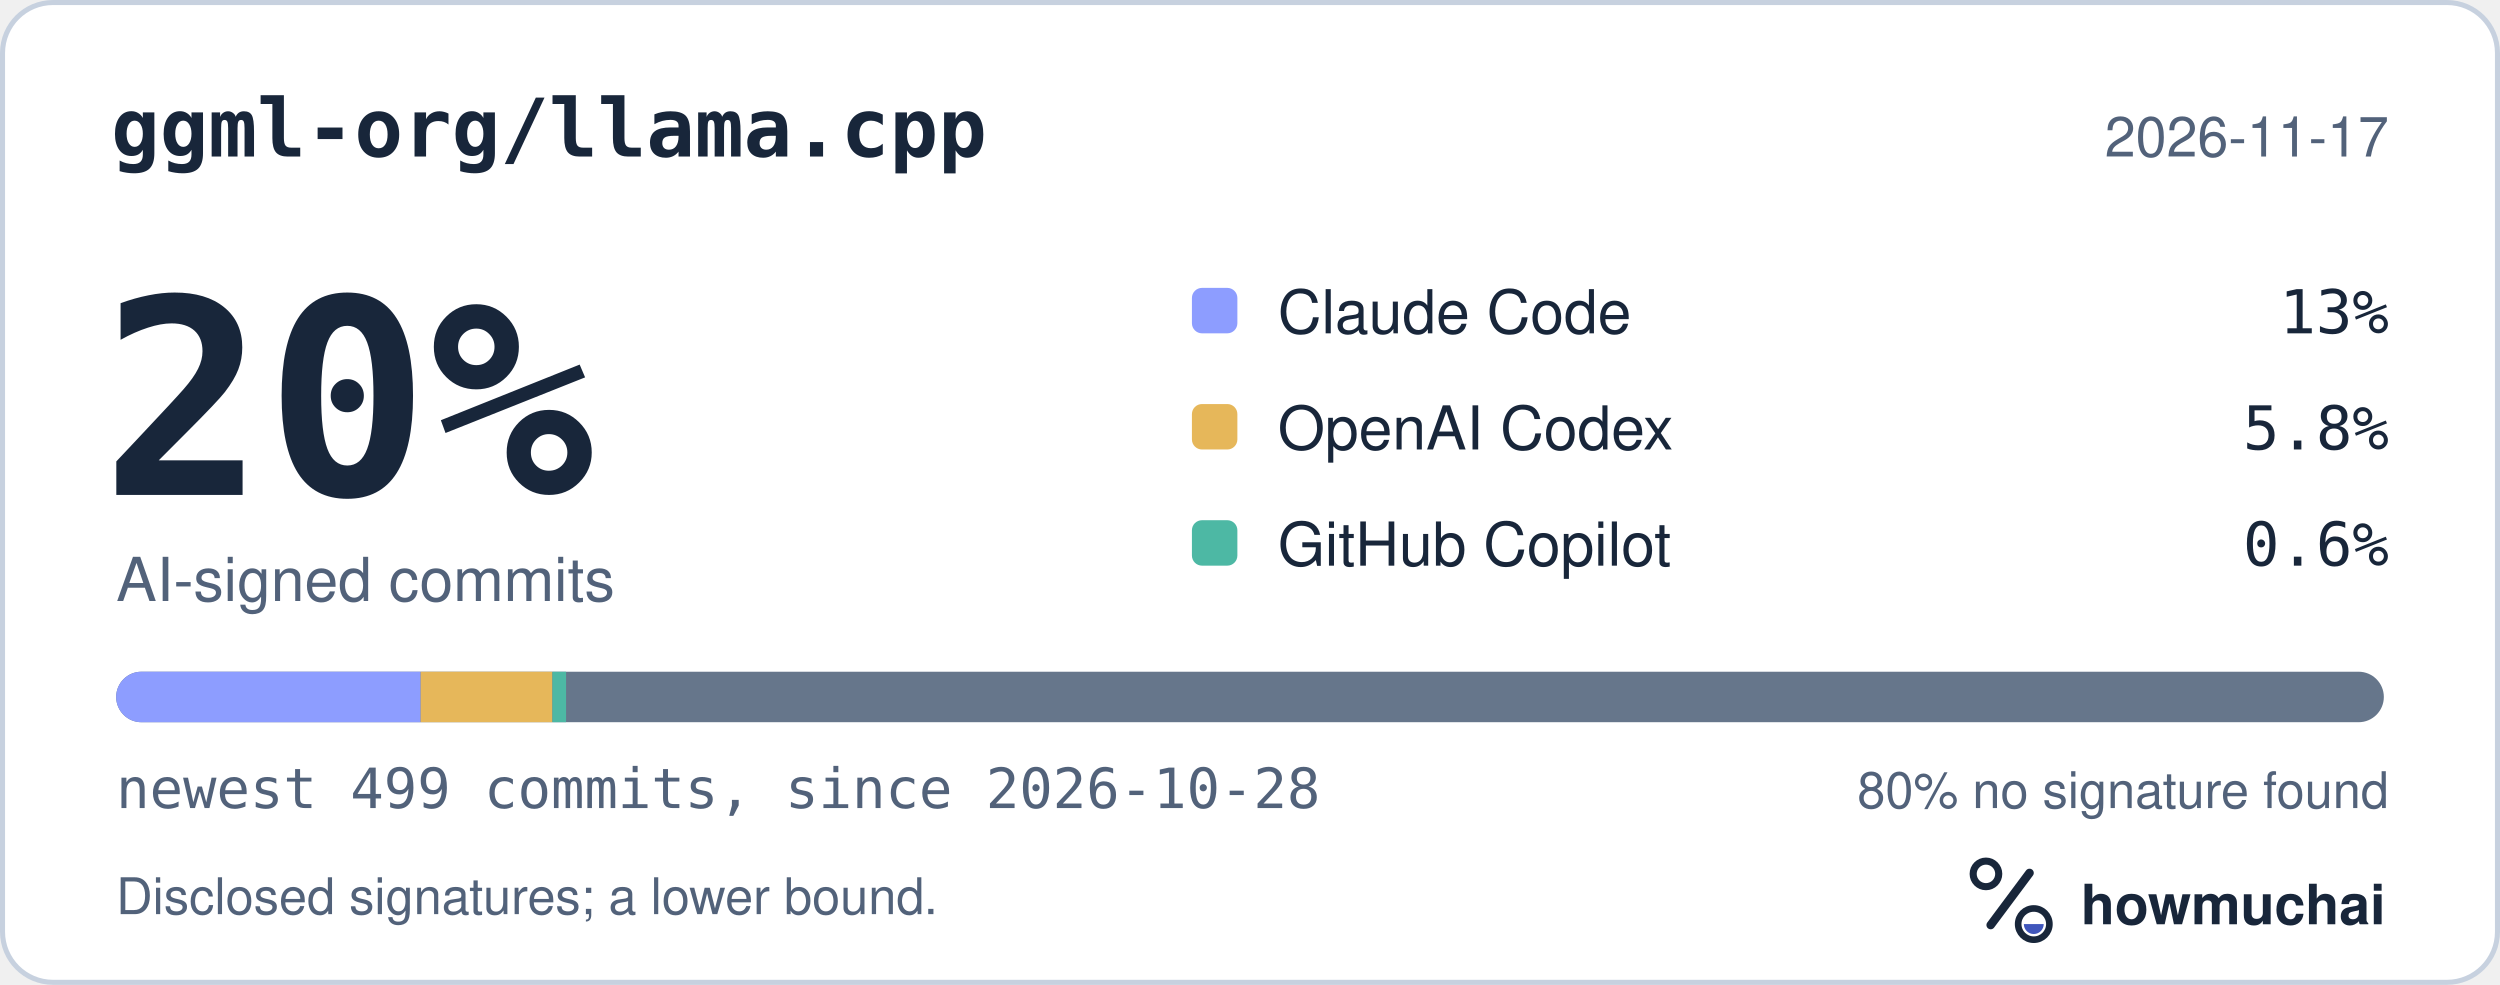
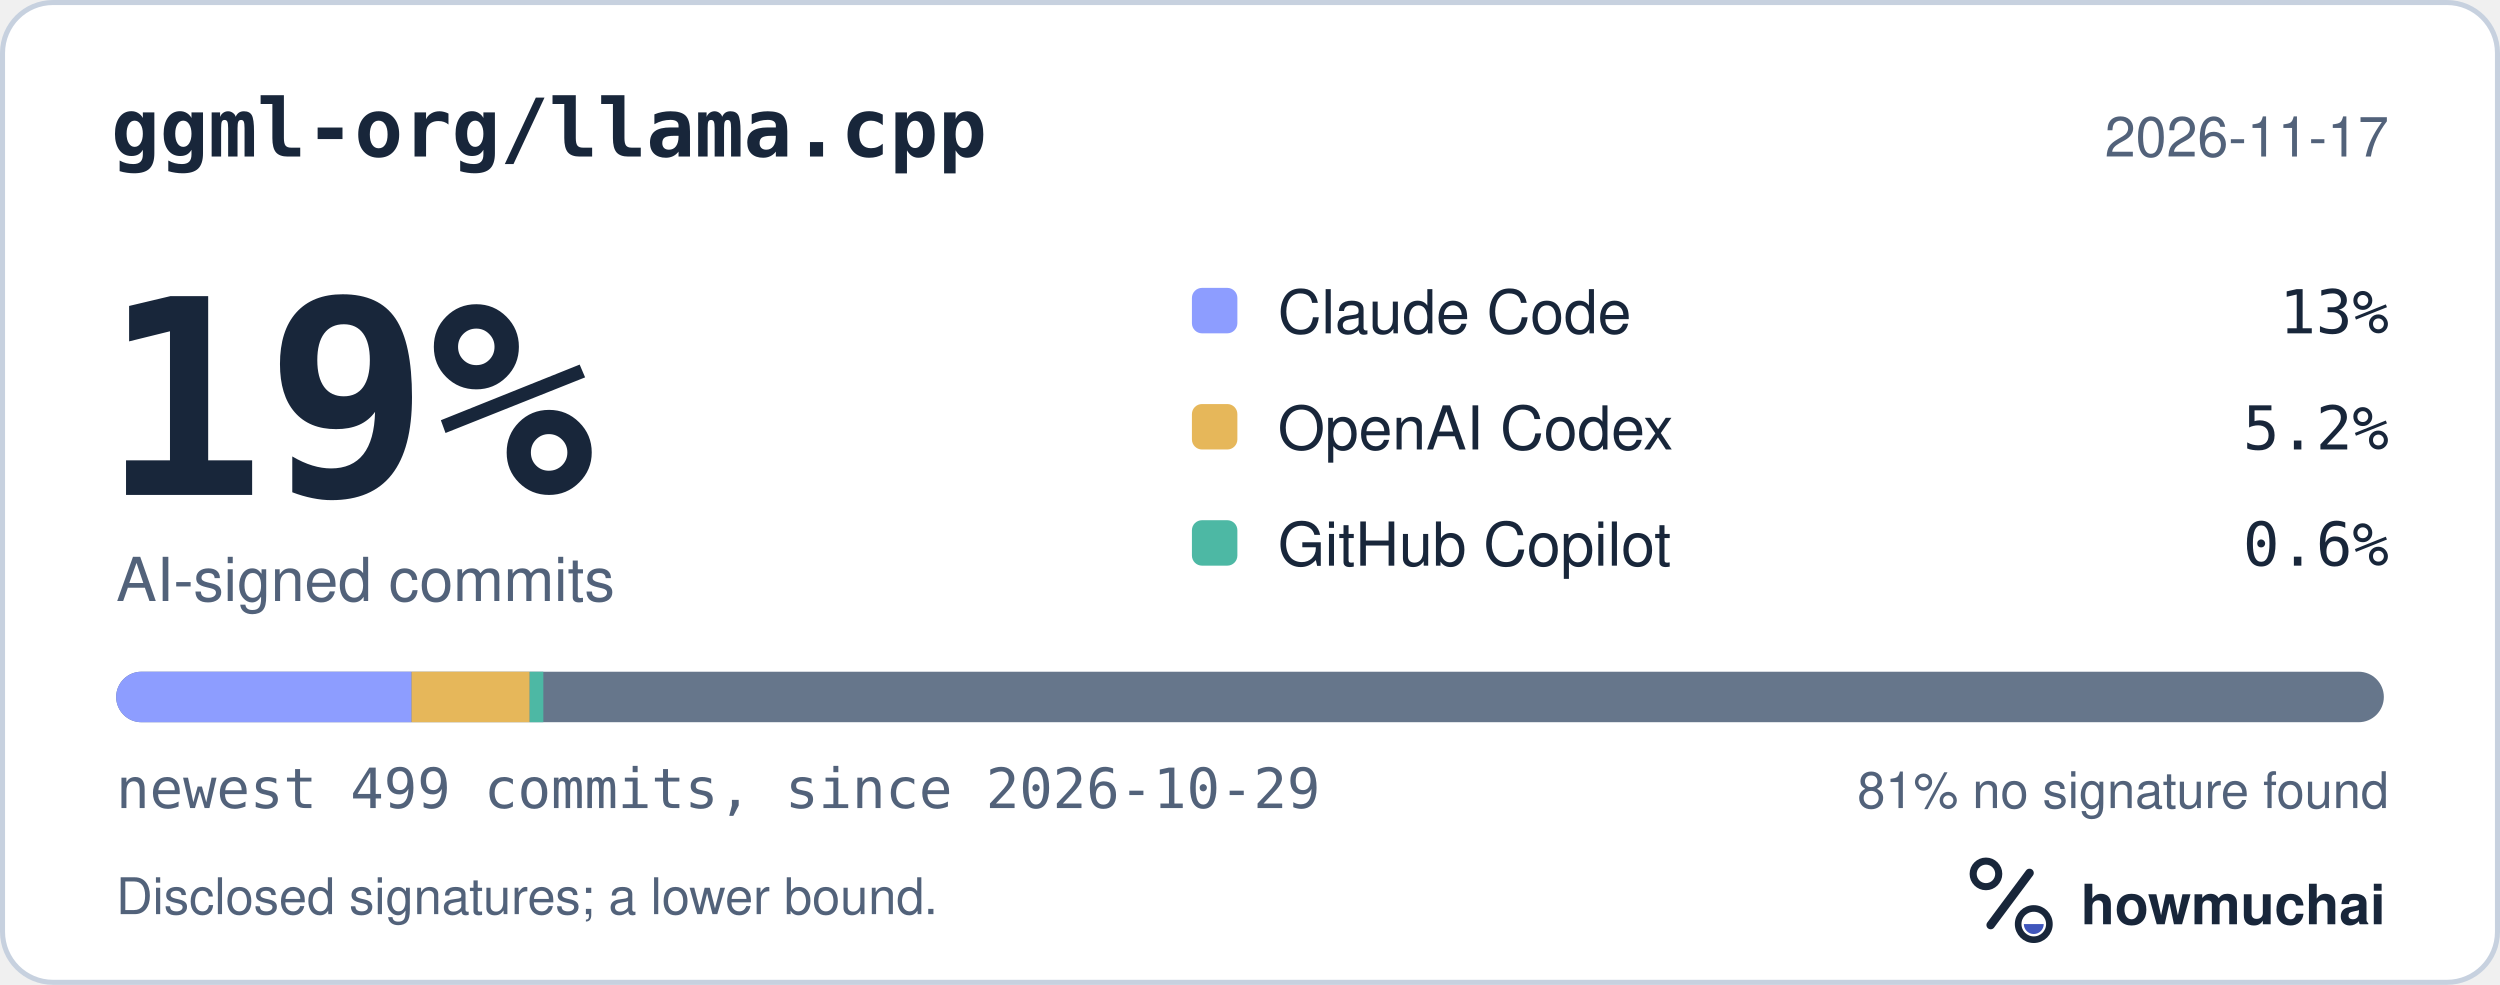
<svg xmlns="http://www.w3.org/2000/svg" width="495" height="195" viewBox="0 0 495 195" role="img" aria-labelledby="hm-t hm-d">
  <rect x="0.5" y="0.5" width="494" height="194" rx="10" fill="#FFFFFF" stroke="#C7D1DF" />
  <text x="22" y="31" fill="#18263A" font-family="ui-monospace, SF Mono, Menlo, Consolas, IBM Plex Mono, monospace" font-size="16" font-weight="600">ggml-org/llama.cpp</text>
  <text x="473" y="31" fill="#52627A" font-family="-apple-system, BlinkMacSystemFont, Segoe UI, Helvetica, Arial, Fira Sans, sans-serif" font-size="11" text-anchor="end">2026-11-17</text>
-   <text x="20" y="98" fill="#18263A" font-family="ui-monospace, SF Mono, Menlo, Consolas, IBM Plex Mono, monospace" font-size="54" font-weight="700">20%</text>
+   <text x="20" y="98" fill="#18263A" font-family="ui-monospace, SF Mono, Menlo, Consolas, IBM Plex Mono, monospace" font-size="54" font-weight="700">19%</text>
  <text x="23" y="119" fill="#52627A" font-family="-apple-system, BlinkMacSystemFont, Segoe UI, Helvetica, Arial, Fira Sans, sans-serif" font-size="12">AI-signed commits</text>
  <rect x="236" y="57" width="9" height="9" rx="2" fill="#8D9DFF" />
  <text x="253" y="66" fill="#18263A" font-family="-apple-system, BlinkMacSystemFont, Segoe UI, Helvetica, Arial, Fira Sans, sans-serif" font-size="12">Claude Code</text>
  <text x="473" y="66" fill="#18263A" font-family="ui-monospace, SF Mono, Menlo, Consolas, IBM Plex Mono, monospace" font-size="12" text-anchor="end">13%</text>
  <rect x="236" y="80" width="9" height="9" rx="2" fill="#E6B75A" />
  <text x="253" y="89" fill="#18263A" font-family="-apple-system, BlinkMacSystemFont, Segoe UI, Helvetica, Arial, Fira Sans, sans-serif" font-size="12">OpenAI Codex</text>
-   <text x="473" y="89" fill="#18263A" font-family="ui-monospace, SF Mono, Menlo, Consolas, IBM Plex Mono, monospace" font-size="12" text-anchor="end">5.8%</text>
+   <text x="473" y="89" fill="#18263A" font-family="ui-monospace, SF Mono, Menlo, Consolas, IBM Plex Mono, monospace" font-size="12" text-anchor="end">5.2%</text>
  <rect x="236" y="103" width="9" height="9" rx="2" fill="#4DB8A4" />
  <text x="253" y="112" fill="#18263A" font-family="-apple-system, BlinkMacSystemFont, Segoe UI, Helvetica, Arial, Fira Sans, sans-serif" font-size="12">GitHub Copilot</text>
  <text x="473" y="112" fill="#18263A" font-family="ui-monospace, SF Mono, Menlo, Consolas, IBM Plex Mono, monospace" font-size="12" text-anchor="end">0.6%</text>
  <defs>
    <clipPath id="hm-bar">
      <rect x="23" y="133" width="449" height="10" rx="5" />
    </clipPath>
  </defs>
  <rect x="23" y="133" width="449" height="10" rx="5" fill="#66768B" />
  <g clip-path="url(#hm-bar)">
-     <rect x="23.00" y="133" width="60.29" height="10" fill="#8D9DFF" />
-     <rect x="83.29" y="133" width="26.09" height="10" fill="#E6B75A" />
-     <rect x="109.38" y="133" width="2.70" height="10" fill="#4DB8A4" />
+     <rect x="23.00" y="133" width="58.49" height="10" fill="#8D9DFF" />
+     <rect x="81.49" y="133" width="23.39" height="10" fill="#E6B75A" />
+     <rect x="104.88" y="133" width="2.70" height="10" fill="#4DB8A4" />
  </g>
-   <text x="23" y="160" fill="#52627A" font-family="ui-monospace, SF Mono, Menlo, Consolas, IBM Plex Mono, monospace" font-size="11">newest 499 commits, since 2026-10-28</text>
-   <text x="473" y="160" fill="#52627A" font-family="-apple-system, BlinkMacSystemFont, Segoe UI, Helvetica, Arial, Fira Sans, sans-serif" font-size="10" text-anchor="end">80% no signature found</text>
+   <text x="23" y="160" fill="#52627A" font-family="ui-monospace, SF Mono, Menlo, Consolas, IBM Plex Mono, monospace" font-size="11">newest 499 commits, since 2026-10-29</text>
+   <text x="473" y="160" fill="#52627A" font-family="-apple-system, BlinkMacSystemFont, Segoe UI, Helvetica, Arial, Fira Sans, sans-serif" font-size="10" text-anchor="end">81% no signature found</text>
  <text x="23" y="181" fill="#52627A" font-family="-apple-system, BlinkMacSystemFont, Segoe UI, Helvetica, Arial, Fira Sans, sans-serif" font-size="10">Disclosed signatures; a lower bound.</text>
  <g transform="translate(386 166) scale(0.046875)">
    <circle cx="154" cy="150" r="54" fill="none" stroke="#18263A" stroke-width="30" />
    <path d="M174 366 338 146" fill="none" stroke="#18263A" stroke-width="36" stroke-linecap="round" />
    <circle cx="356" cy="362" r="66" fill="none" stroke="#18263A" stroke-width="28" />
    <path d="M314 362a42 42 0 0 0 84 0Z" fill="#4056BC" />
  </g>
  <text x="412" y="183" fill="#18263A" font-family="-apple-system, BlinkMacSystemFont, Segoe UI, Helvetica, Arial, Fira Sans, sans-serif" font-size="11" font-weight="650">howmuchai</text>
</svg>
